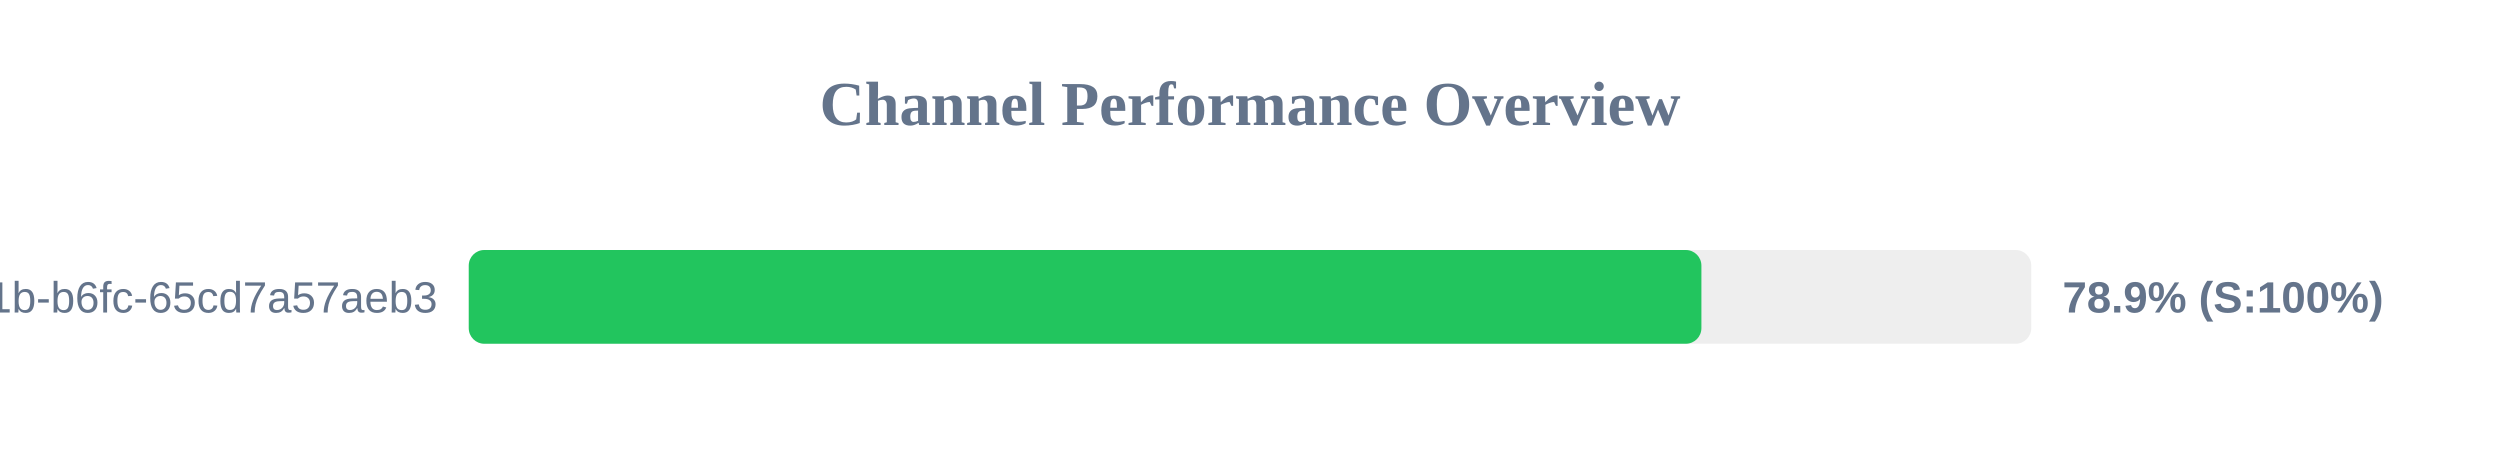
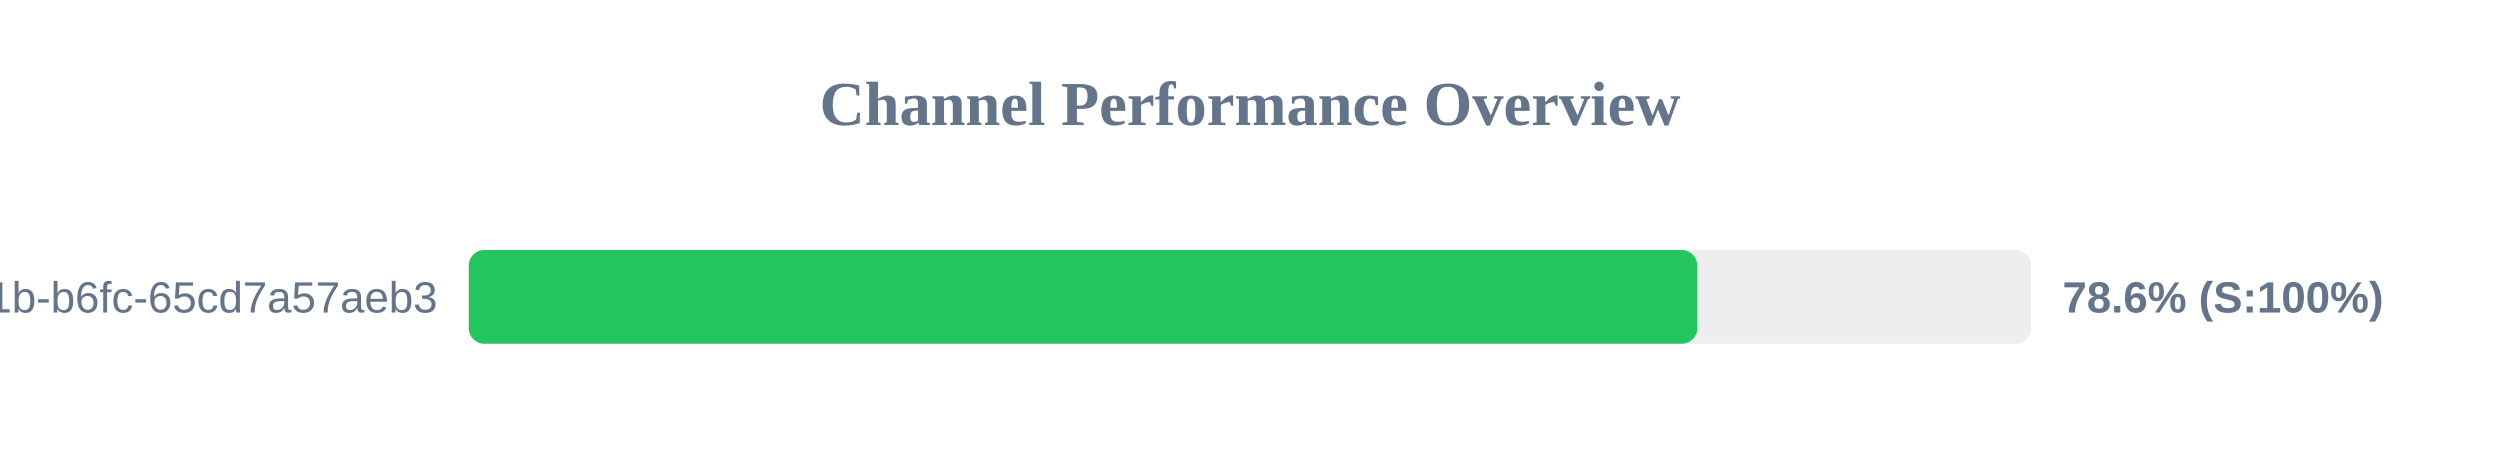
<svg xmlns="http://www.w3.org/2000/svg" width="800" height="150" version="1.1">
  <style>
        .row { font: 14px Arial; fill: #64748b; }
        .score { font: bold 14px Arial; fill: #64748b; }
    </style>
  <text x="400" y="40" text-anchor="middle" font-size="20px" font-weight="bold" fill="#64748b">Channel Performance Overview</text>
  <rect x="150" y="80" width="500" height="30" fill="#eee" rx="5" />
-   <rect x="150" y="80" width="394.45" height="30" fill="#22c55e" rx="5" />
+   <rect x="150" y="80" width="393.15" height="30" fill="#22c55e" rx="5" />
  <text x="140" y="100" text-anchor="end" class="row">?uuid=9c859345-959f-491b-b6fc-65cd7a57aeb3</text>
-   <text x="660" y="100" text-anchor="start" class="score">78.9% (S:100%)</text>
+   <text x="660" y="100" text-anchor="start" class="score">78.6% (S:100%)</text>
</svg>
